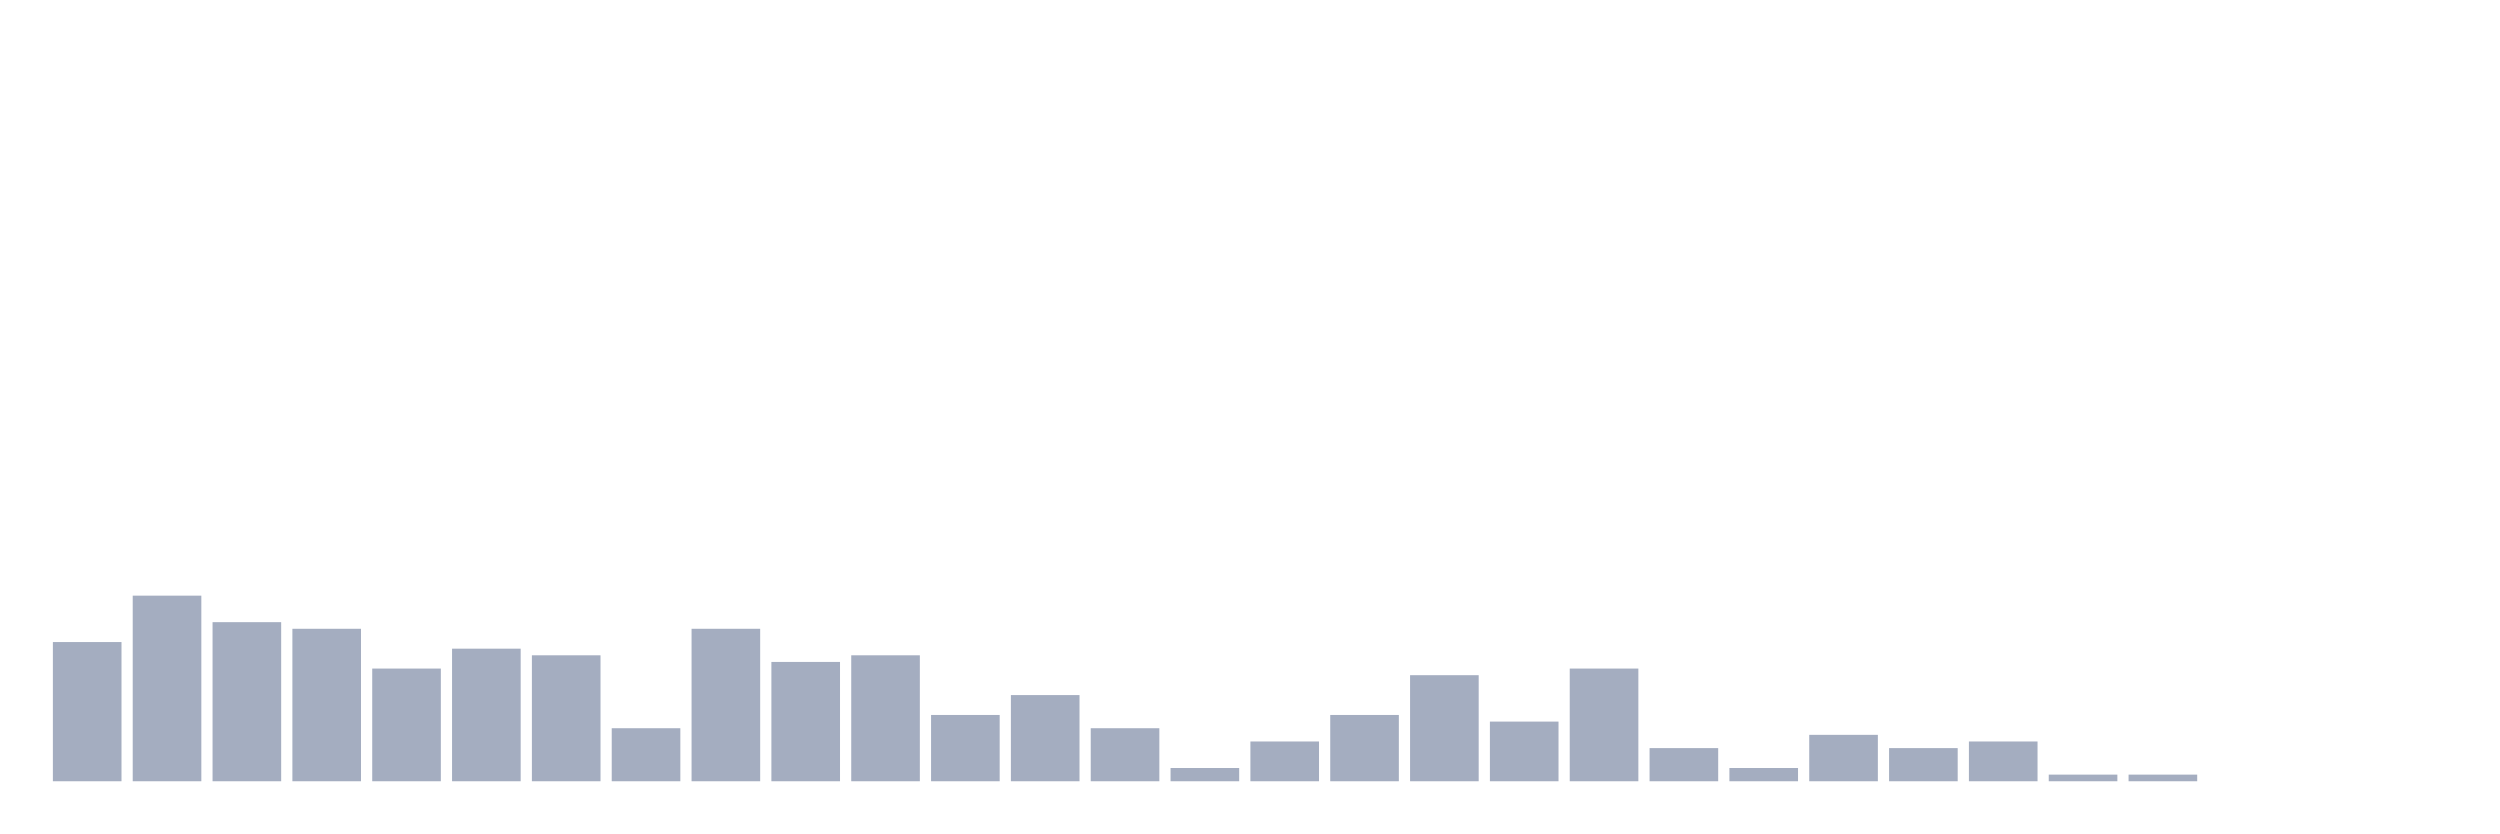
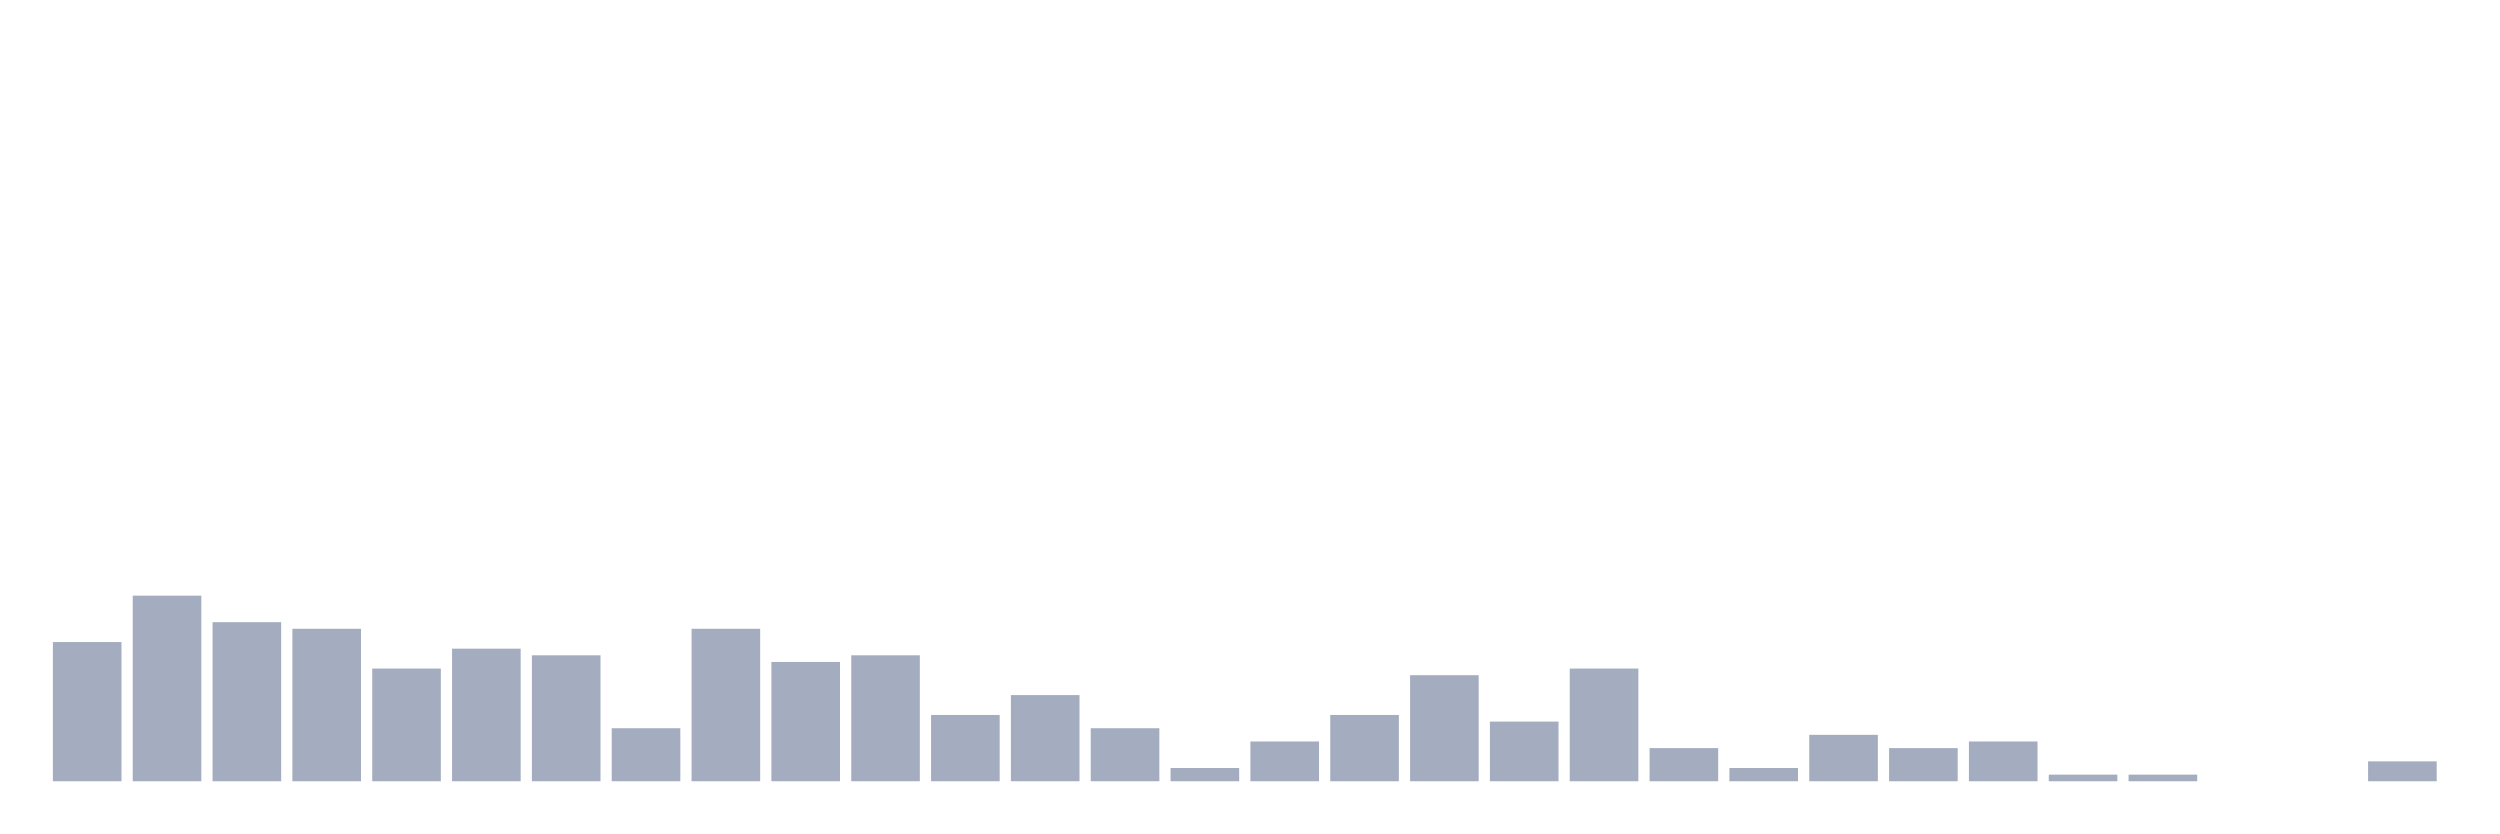
<svg xmlns="http://www.w3.org/2000/svg" viewBox="0 0 480 160">
  <g transform="translate(10,10)">
    <rect class="bar" x="0.153" width="13.175" y="113.273" height="26.727" fill="rgb(164,173,192)" />
    <rect class="bar" x="15.482" width="13.175" y="104.364" height="35.636" fill="rgb(164,173,192)" />
    <rect class="bar" x="30.81" width="13.175" y="109.455" height="30.545" fill="rgb(164,173,192)" />
    <rect class="bar" x="46.138" width="13.175" y="110.727" height="29.273" fill="rgb(164,173,192)" />
    <rect class="bar" x="61.466" width="13.175" y="118.364" height="21.636" fill="rgb(164,173,192)" />
    <rect class="bar" x="76.794" width="13.175" y="114.545" height="25.455" fill="rgb(164,173,192)" />
    <rect class="bar" x="92.123" width="13.175" y="115.818" height="24.182" fill="rgb(164,173,192)" />
    <rect class="bar" x="107.451" width="13.175" y="129.818" height="10.182" fill="rgb(164,173,192)" />
    <rect class="bar" x="122.779" width="13.175" y="110.727" height="29.273" fill="rgb(164,173,192)" />
    <rect class="bar" x="138.107" width="13.175" y="117.091" height="22.909" fill="rgb(164,173,192)" />
    <rect class="bar" x="153.436" width="13.175" y="115.818" height="24.182" fill="rgb(164,173,192)" />
    <rect class="bar" x="168.764" width="13.175" y="127.273" height="12.727" fill="rgb(164,173,192)" />
    <rect class="bar" x="184.092" width="13.175" y="123.455" height="16.545" fill="rgb(164,173,192)" />
    <rect class="bar" x="199.42" width="13.175" y="129.818" height="10.182" fill="rgb(164,173,192)" />
    <rect class="bar" x="214.748" width="13.175" y="137.455" height="2.545" fill="rgb(164,173,192)" />
    <rect class="bar" x="230.077" width="13.175" y="132.364" height="7.636" fill="rgb(164,173,192)" />
    <rect class="bar" x="245.405" width="13.175" y="127.273" height="12.727" fill="rgb(164,173,192)" />
    <rect class="bar" x="260.733" width="13.175" y="119.636" height="20.364" fill="rgb(164,173,192)" />
    <rect class="bar" x="276.061" width="13.175" y="128.545" height="11.455" fill="rgb(164,173,192)" />
    <rect class="bar" x="291.39" width="13.175" y="118.364" height="21.636" fill="rgb(164,173,192)" />
    <rect class="bar" x="306.718" width="13.175" y="133.636" height="6.364" fill="rgb(164,173,192)" />
    <rect class="bar" x="322.046" width="13.175" y="137.455" height="2.545" fill="rgb(164,173,192)" />
    <rect class="bar" x="337.374" width="13.175" y="131.091" height="8.909" fill="rgb(164,173,192)" />
    <rect class="bar" x="352.702" width="13.175" y="133.636" height="6.364" fill="rgb(164,173,192)" />
    <rect class="bar" x="368.031" width="13.175" y="132.364" height="7.636" fill="rgb(164,173,192)" />
    <rect class="bar" x="383.359" width="13.175" y="138.727" height="1.273" fill="rgb(164,173,192)" />
    <rect class="bar" x="398.687" width="13.175" y="138.727" height="1.273" fill="rgb(164,173,192)" />
    <rect class="bar" x="414.015" width="13.175" y="140" height="0" fill="rgb(164,173,192)" />
    <rect class="bar" x="429.344" width="13.175" y="140" height="0" fill="rgb(164,173,192)" />
-     <rect class="bar" x="444.672" width="13.175" y="140" height="0" fill="rgb(164,173,192)" />
+     <rect class="bar" x="444.672" width="13.175" y="136.182" height="3.818" fill="rgb(164,173,192)" />
  </g>
</svg>
